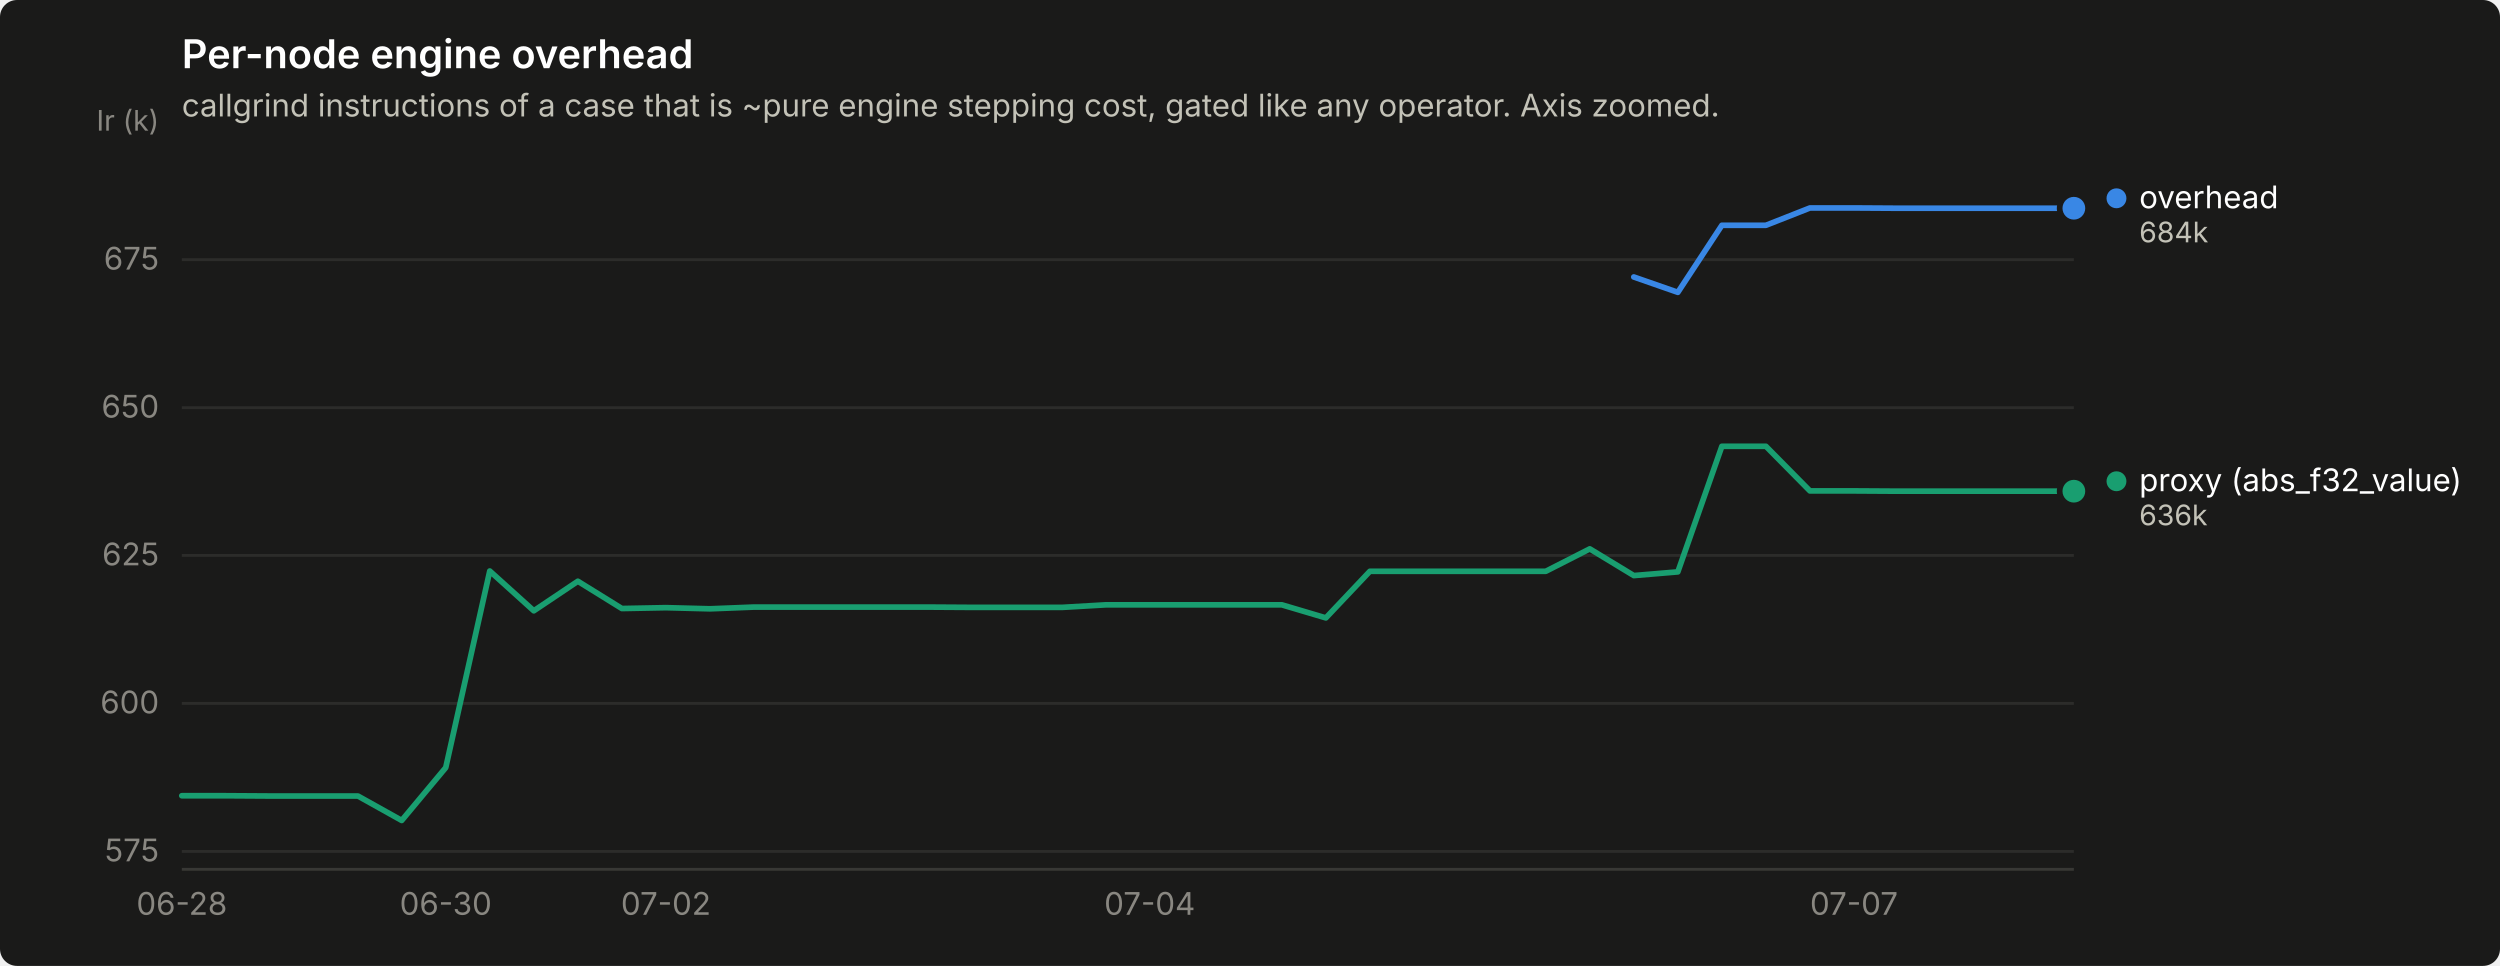
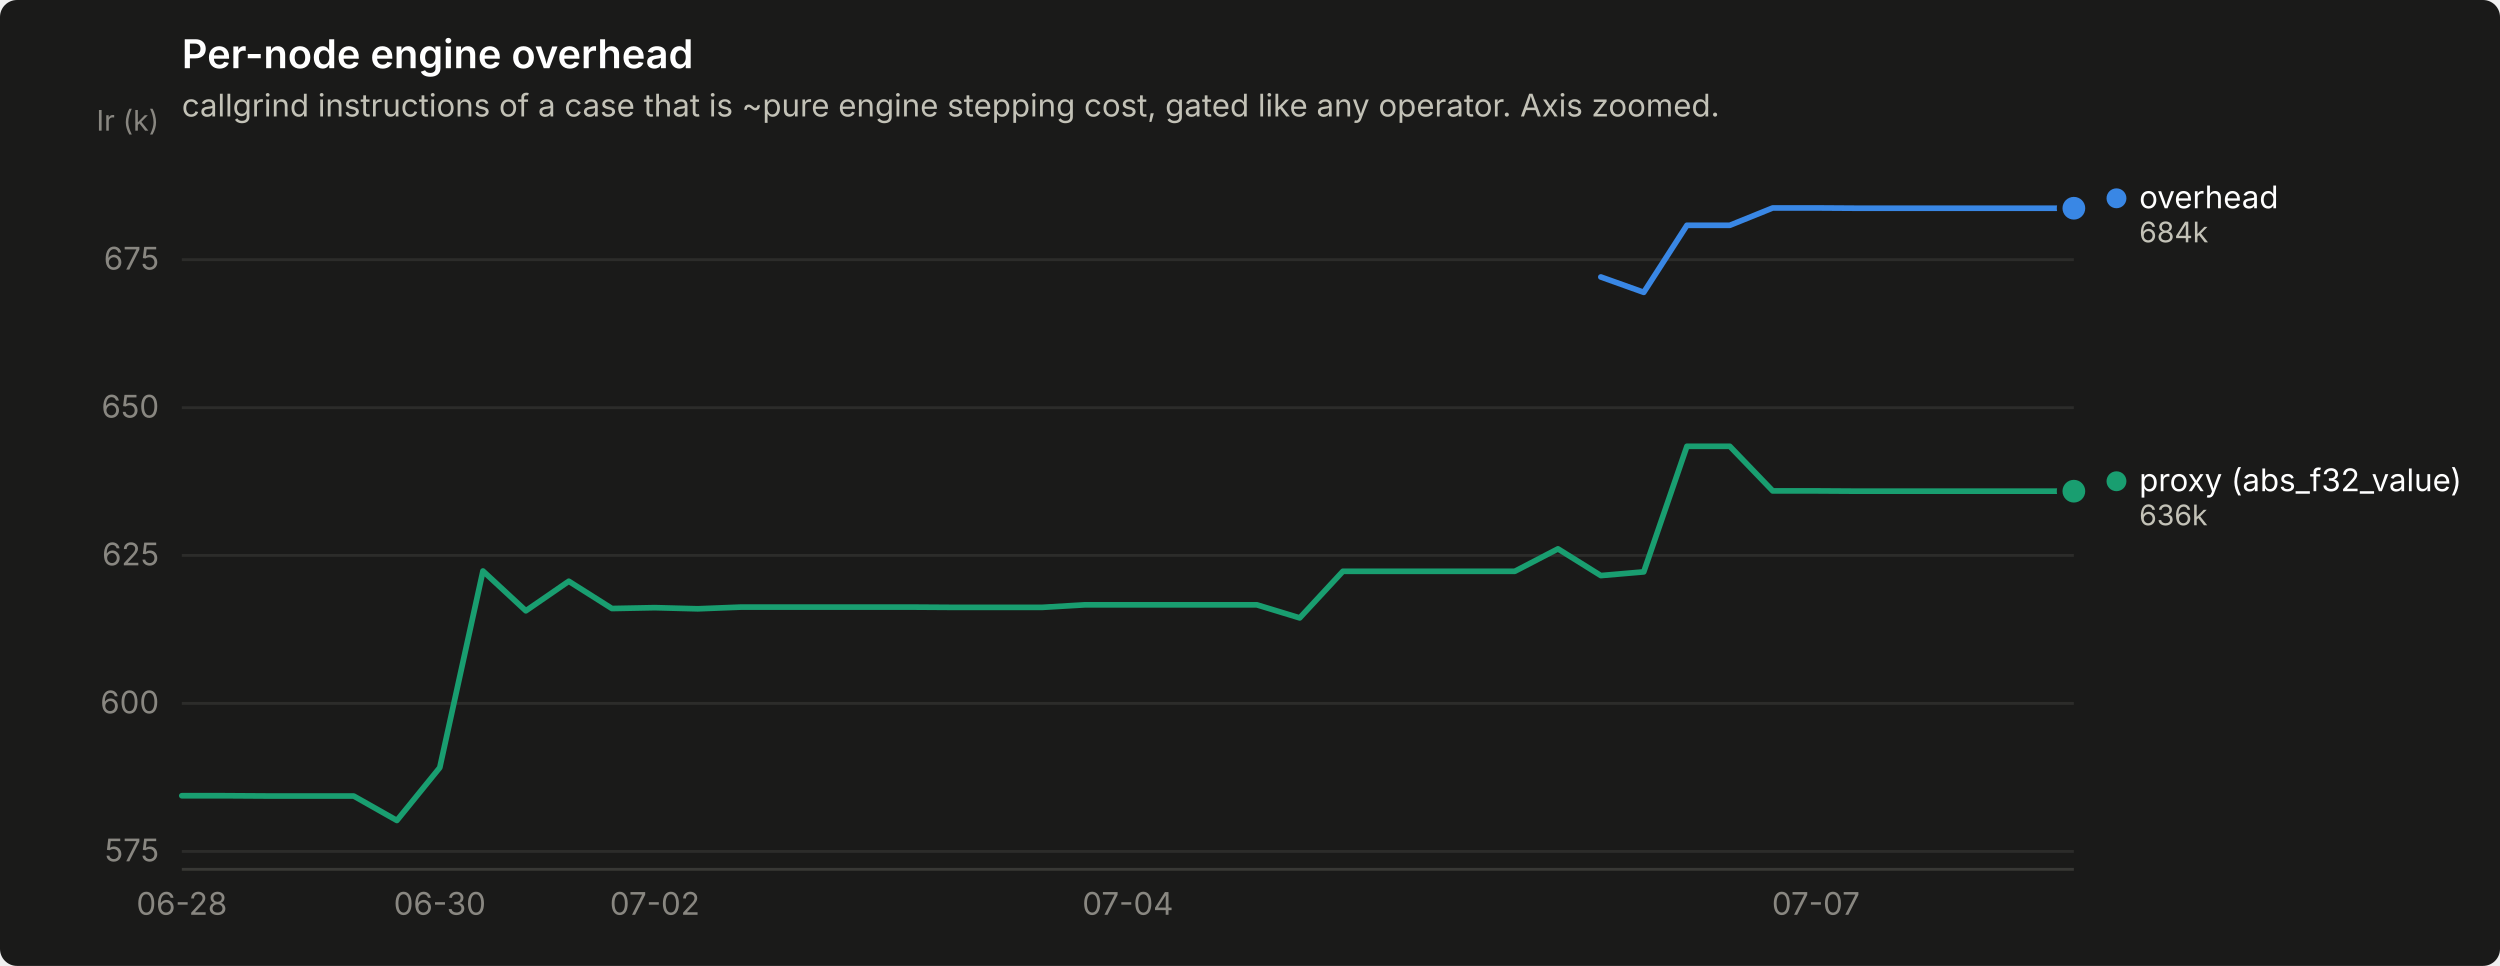
<svg xmlns="http://www.w3.org/2000/svg" width="880" height="340" viewBox="0 0 880 340" role="img" aria-label="Per-node engine overhead">
  <rect width="880" height="340" rx="6" fill="#1a1a19" />
  <text x="64" y="24" font-family="system-ui, -apple-system, &quot;Segoe UI&quot;, sans-serif" font-size="14" font-weight="600" fill="#ffffff">Per-node engine overhead</text>
  <text x="64" y="41" font-family="system-ui, -apple-system, &quot;Segoe UI&quot;, sans-serif" font-size="11" fill="#c3c2b7">callgrind instructions of a case that is ~pure engine stepping cost, gated like any operator. Axis zoomed.</text>
  <line x1="64" y1="299.7" x2="730" y2="299.7" stroke="#2c2c2a" stroke-width="1" />
  <text x="56" y="303.2" text-anchor="end" font-family="system-ui, -apple-system, &quot;Segoe UI&quot;, sans-serif" font-size="11" style="font-variant-numeric: tabular-nums" fill="#898781">575</text>
  <line x1="64" y1="247.6" x2="730" y2="247.6" stroke="#2c2c2a" stroke-width="1" />
  <text x="56" y="251.1" text-anchor="end" font-family="system-ui, -apple-system, &quot;Segoe UI&quot;, sans-serif" font-size="11" style="font-variant-numeric: tabular-nums" fill="#898781">600</text>
  <line x1="64" y1="195.5" x2="730" y2="195.5" stroke="#2c2c2a" stroke-width="1" />
  <text x="56" y="199.0" text-anchor="end" font-family="system-ui, -apple-system, &quot;Segoe UI&quot;, sans-serif" font-size="11" style="font-variant-numeric: tabular-nums" fill="#898781">625</text>
  <line x1="64" y1="143.5" x2="730" y2="143.5" stroke="#2c2c2a" stroke-width="1" />
  <text x="56" y="147.0" text-anchor="end" font-family="system-ui, -apple-system, &quot;Segoe UI&quot;, sans-serif" font-size="11" style="font-variant-numeric: tabular-nums" fill="#898781">650</text>
  <line x1="64" y1="91.4" x2="730" y2="91.4" stroke="#2c2c2a" stroke-width="1" />
  <text x="56" y="94.9" text-anchor="end" font-family="system-ui, -apple-system, &quot;Segoe UI&quot;, sans-serif" font-size="11" style="font-variant-numeric: tabular-nums" fill="#898781">675</text>
  <text x="56" y="46" text-anchor="end" font-family="system-ui, -apple-system, &quot;Segoe UI&quot;, sans-serif" font-size="10" fill="#898781">Ir (k)</text>
  <line x1="64" y1="306" x2="730" y2="306" stroke="#383835" stroke-width="1" />
  <text x="64.0" y="322" text-anchor="middle" font-family="system-ui, -apple-system, &quot;Segoe UI&quot;, sans-serif" font-size="11" style="font-variant-numeric: tabular-nums" fill="#898781">06-28</text>
-   <text x="156.9" y="322" text-anchor="middle" font-family="system-ui, -apple-system, &quot;Segoe UI&quot;, sans-serif" font-size="11" style="font-variant-numeric: tabular-nums" fill="#898781">06-30</text>
-   <text x="234.4" y="322" text-anchor="middle" font-family="system-ui, -apple-system, &quot;Segoe UI&quot;, sans-serif" font-size="11" style="font-variant-numeric: tabular-nums" fill="#898781">07-02</text>
-   <text x="404.7" y="322" text-anchor="middle" font-family="system-ui, -apple-system, &quot;Segoe UI&quot;, sans-serif" font-size="11" style="font-variant-numeric: tabular-nums" fill="#898781">07-04</text>
-   <text x="652.6" y="322" text-anchor="middle" font-family="system-ui, -apple-system, &quot;Segoe UI&quot;, sans-serif" font-size="11" style="font-variant-numeric: tabular-nums" fill="#898781">07-07</text>
-   <path d="M575.1,97.5 L590.6,102.9 L606.1,79.3 L621.6,79.3 L637.1,73.2 L652.6,73.2 L668.0,73.3 L683.5,73.3 L699.0,73.3 L714.5,73.3 L730.0,73.3" fill="none" stroke="#3987e5" stroke-width="2" stroke-linejoin="round" stroke-linecap="round" />
+   <text x="154.8" y="322" text-anchor="middle" font-family="system-ui, -apple-system, &quot;Segoe UI&quot;, sans-serif" font-size="11" style="font-variant-numeric: tabular-nums" fill="#898781">06-30</text>
+   <text x="230.5" y="322" text-anchor="middle" font-family="system-ui, -apple-system, &quot;Segoe UI&quot;, sans-serif" font-size="11" style="font-variant-numeric: tabular-nums" fill="#898781">07-02</text>
+   <text x="397.0" y="322" text-anchor="middle" font-family="system-ui, -apple-system, &quot;Segoe UI&quot;, sans-serif" font-size="11" style="font-variant-numeric: tabular-nums" fill="#898781">07-04</text>
+   <text x="639.2" y="322" text-anchor="middle" font-family="system-ui, -apple-system, &quot;Segoe UI&quot;, sans-serif" font-size="11" style="font-variant-numeric: tabular-nums" fill="#898781">07-07</text>
+   <path d="M563.5,97.5 L578.6,102.9 L593.8,79.3 L608.9,79.3 L624.0,73.2 L639.2,73.2 L654.3,73.3 L669.5,73.3 L684.6,73.3 L699.7,73.3 L714.9,73.3 L730.0,73.3" fill="none" stroke="#3987e5" stroke-width="2" stroke-linejoin="round" stroke-linecap="round" />
  <circle cx="730.0" cy="73.3" r="6" fill="#1a1a19" />
  <circle cx="730.0" cy="73.3" r="4" fill="#3987e5" />
-   <path d="M64.0,280.1 L79.5,280.1 L95.0,280.2 L110.5,280.2 L126.0,280.2 L141.4,288.8 L156.9,270.2 L172.4,201.0 L187.9,215.0 L203.4,204.6 L218.9,214.2 L234.4,213.9 L249.9,214.3 L265.3,213.7 L280.8,213.7 L296.3,213.7 L311.8,213.7 L327.3,213.7 L342.8,213.8 L358.3,213.8 L373.8,213.8 L389.3,212.9 L404.7,212.9 L420.2,212.9 L435.7,212.9 L451.2,212.9 L466.7,217.5 L482.2,201.1 L497.7,201.1 L513.2,201.1 L528.7,201.1 L544.1,201.1 L559.6,193.2 L575.1,202.6 L590.6,201.3 L606.1,157.1 L621.6,157.1 L637.1,172.8 L652.6,172.8 L668.0,172.9 L683.5,172.9 L699.0,172.9 L714.5,172.9 L730.0,172.9" fill="none" stroke="#199e70" stroke-width="2" stroke-linejoin="round" stroke-linecap="round" />
+   <path d="M64.0,280.1 L79.1,280.1 L94.3,280.2 L109.4,280.2 L124.5,280.2 L139.7,288.8 L154.8,270.2 L170.0,201.0 L185.1,215.0 L200.2,204.6 L215.4,214.2 L230.5,213.9 L245.6,214.3 L260.8,213.7 L275.9,213.7 L291.0,213.7 L306.2,213.7 L321.3,213.7 L336.5,213.8 L351.6,213.8 L366.7,213.8 L381.9,212.9 L397.0,212.9 L412.1,212.9 L427.3,212.9 L442.4,212.9 L457.5,217.5 L472.7,201.1 L487.8,201.1 L503.0,201.1 L518.1,201.1 L533.2,201.1 L548.4,193.2 L563.5,202.6 L578.6,201.3 L593.8,157.1 L608.9,157.1 L624.0,172.8 L639.2,172.8 L654.3,172.9 L669.5,172.9 L684.6,172.9 L699.7,172.9 L714.9,172.9 L730.0,172.9" fill="none" stroke="#199e70" stroke-width="2" stroke-linejoin="round" stroke-linecap="round" />
  <circle cx="730.0" cy="172.9" r="6" fill="#1a1a19" />
  <circle cx="730.0" cy="172.9" r="4" fill="#199e70" />
  <circle cx="745.0" cy="69.8" r="3.5" fill="#3987e5" />
  <text x="753.0" y="73.3" font-family="system-ui, -apple-system, &quot;Segoe UI&quot;, sans-serif" font-size="11" fill="#ffffff">overhead</text>
  <text x="753.0" y="85.3" font-family="system-ui, -apple-system, &quot;Segoe UI&quot;, sans-serif" font-size="10" style="font-variant-numeric: tabular-nums" fill="#c3c2b7">684k</text>
  <circle cx="745.0" cy="169.4" r="3.5" fill="#199e70" />
  <text x="753.0" y="172.9" font-family="system-ui, -apple-system, &quot;Segoe UI&quot;, sans-serif" font-size="11" fill="#ffffff">proxy (abs_f32_value)</text>
  <text x="753.0" y="184.9" font-family="system-ui, -apple-system, &quot;Segoe UI&quot;, sans-serif" font-size="10" style="font-variant-numeric: tabular-nums" fill="#c3c2b7">636k</text>
</svg>
